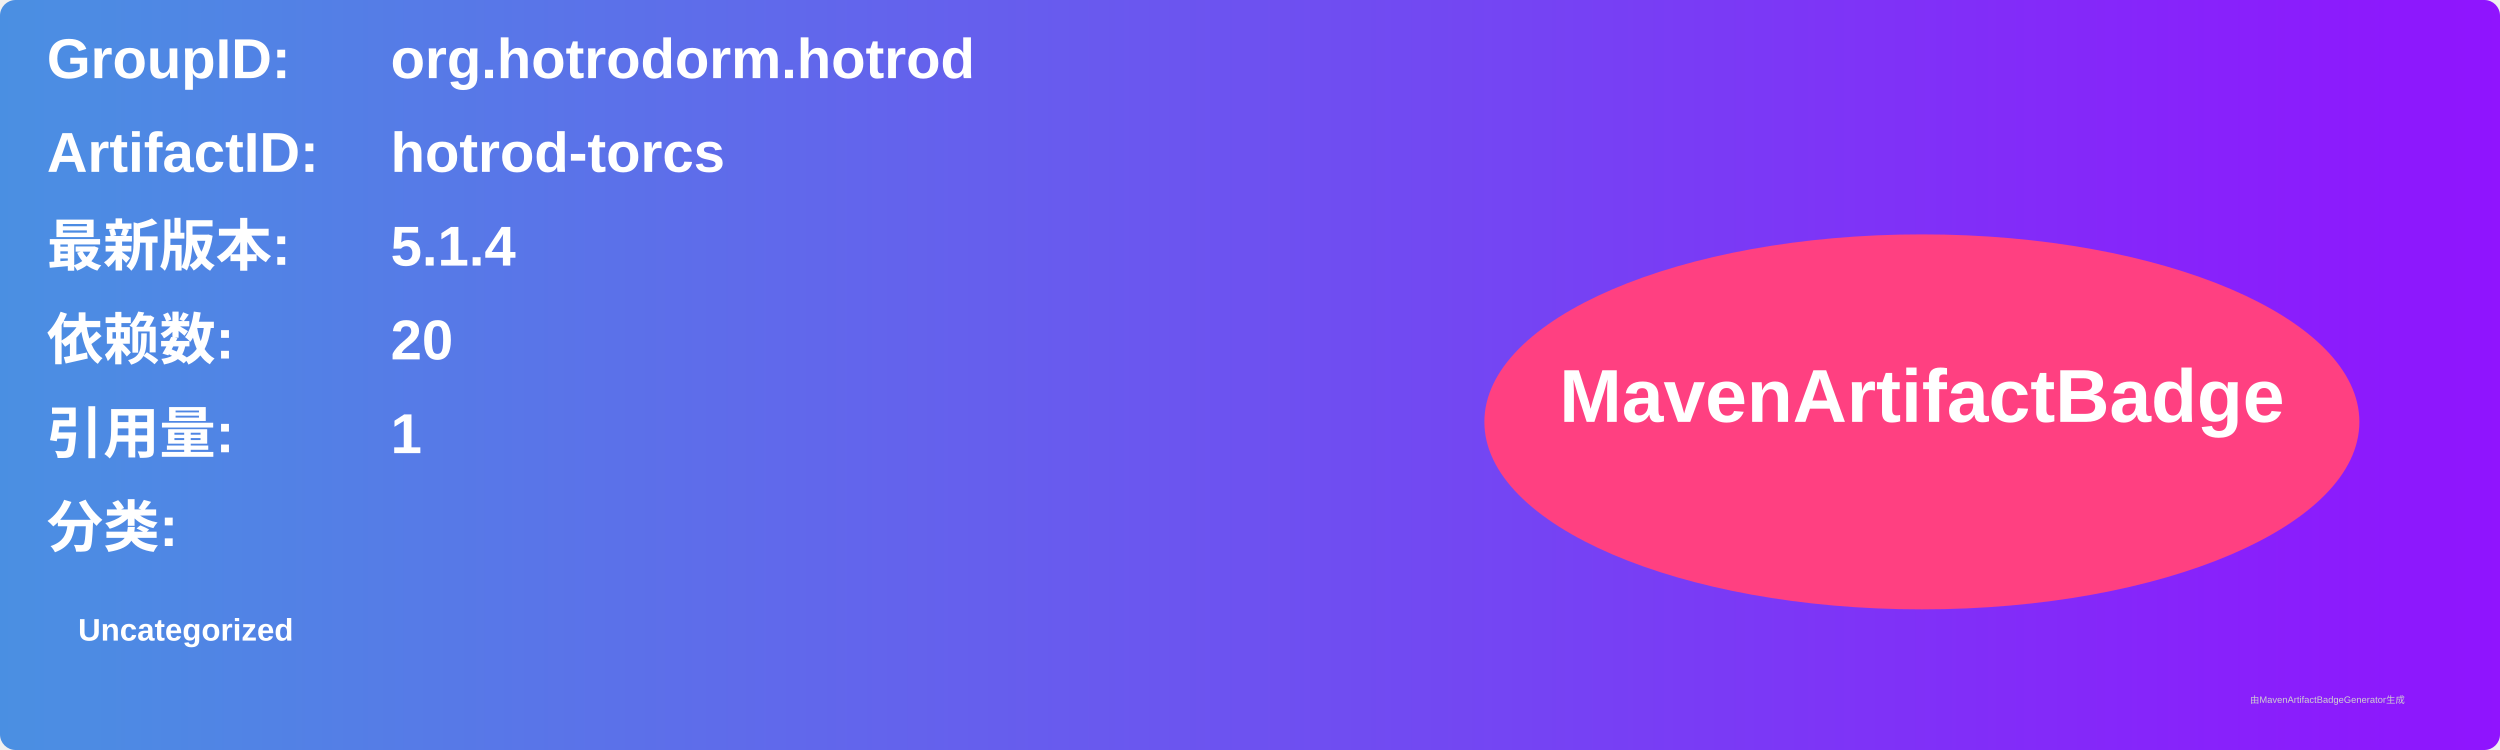
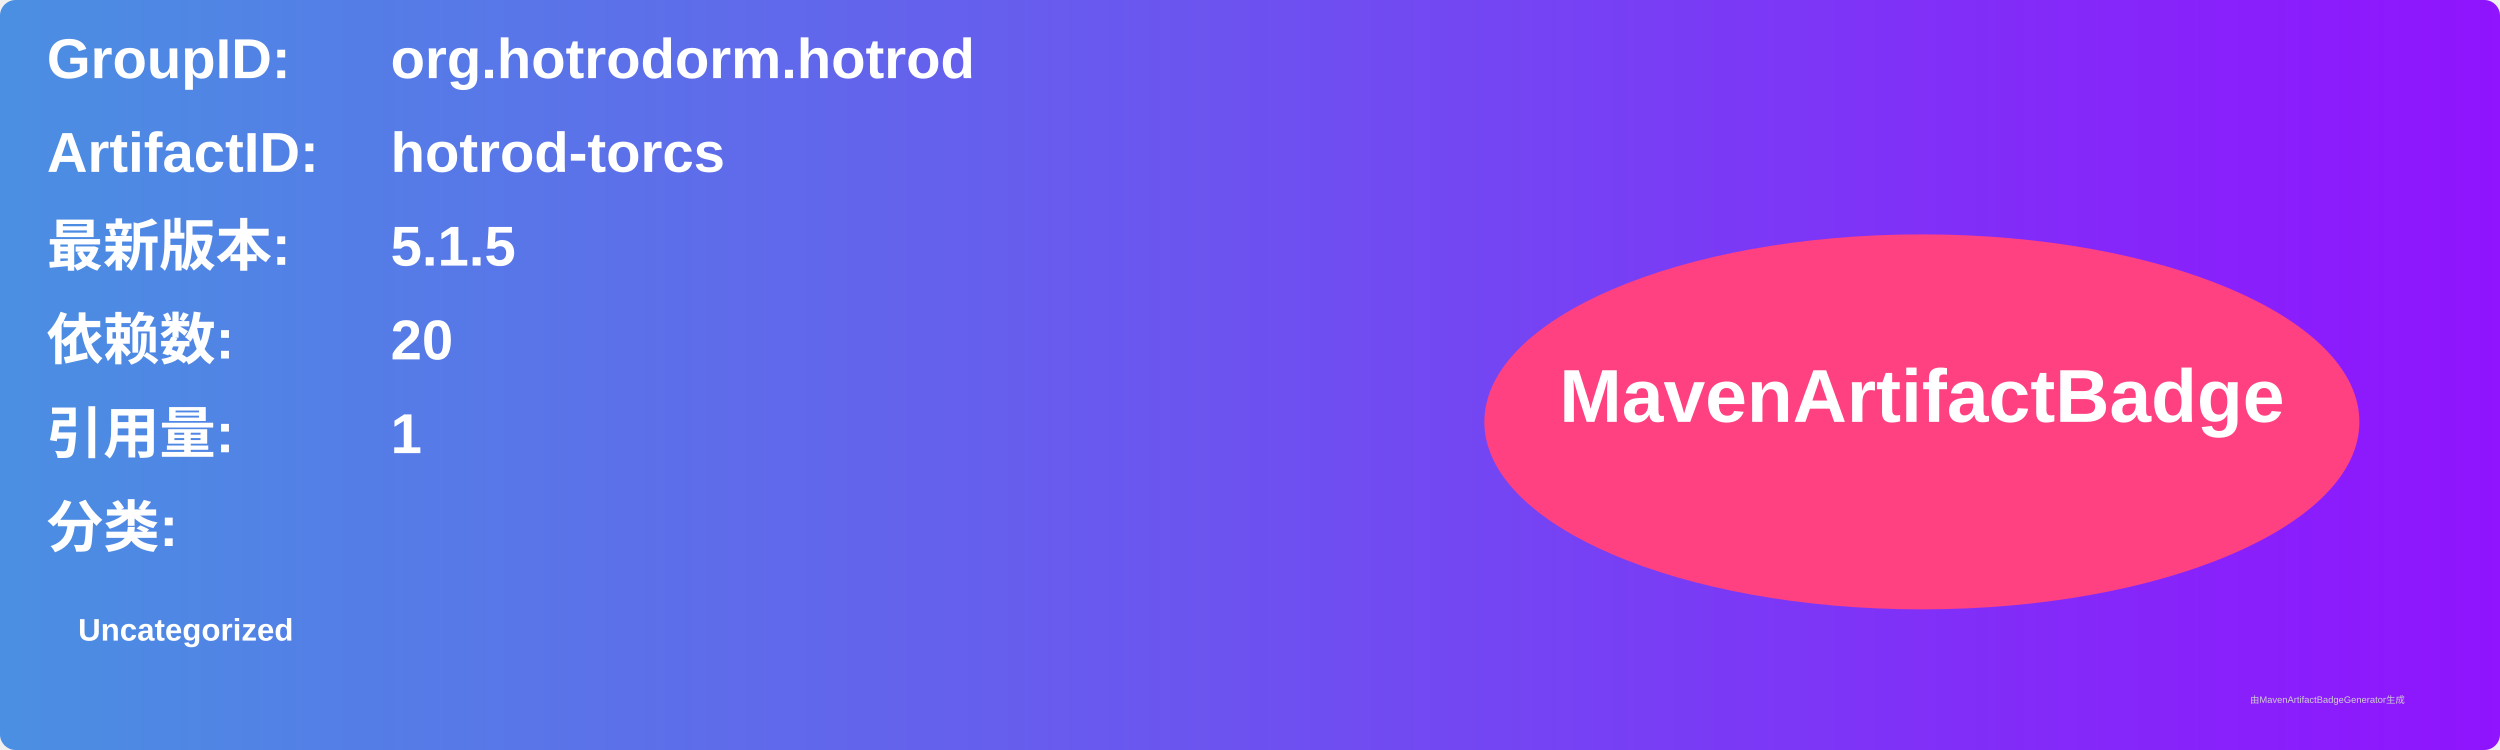
<svg xmlns="http://www.w3.org/2000/svg" width="800" height="240" viewBox="0 0 800 240">
  <linearGradient id="grad" x1="0%" y1="0%" x2="100%" y2="0%">
    <stop offset="0%" stop-color="#4a90e2" />
    <stop offset="100%" stop-color="#9013fe" />
  </linearGradient>
  <rect width="100%" height="100%" rx="5" ry="5" fill="url(#grad)" />
  <g transform="translate(15, 15)">
    <text x="0" y="10" font-family="Arial" font-size="18" fill="white" font-weight="bold" width="260">GroupID:</text>
    <text x="110" y="10" font-family="Arial" font-size="18" fill="white" font-weight="bold" width="460">org.hotrodorm.hotrod</text>
    <text x="0" y="40" font-family="Arial" font-size="18" fill="white" font-weight="bold" width="260">ArtifactID:</text>
    <text x="110" y="40" font-family="Arial" font-size="18" fill="white" font-weight="bold" width="460">hotrod-torcs</text>
    <text x="0" y="70" font-family="Arial" font-size="18" fill="white" font-weight="bold">最新版本:</text>
    <text x="110" y="70" font-family="Arial" font-size="18" fill="white" font-weight="bold">
-       <tspan font-weight="bold">5.1.4</tspan>
+       <tspan font-weight="bold">5.1.5</tspan>
    </text>
    <text x="0" y="100" font-family="Arial" font-size="18" fill="white" font-weight="bold">依赖数: </text>
    <text x="110" y="100" font-family="Arial" font-size="18" fill="white">
      <tspan font-weight="bold">20</tspan>
    </text>
    <text x="0" y="130" font-family="Arial" font-size="18" fill="white" font-weight="bold">引用量: </text>
    <text x="110" y="130" font-family="Arial" font-size="18" fill="white">
      <tspan font-weight="bold">1</tspan>
    </text>
    <text x="0" y="160" font-family="Arial" font-size="18" fill="white" font-weight="bold">分类:</text>
    <text x="10" y="190" font-family="Arial" font-size="10" fill="white">
      <tspan font-weight="bold">Uncategorized</tspan>
    </text>
    <ellipse cx="600" cy="120" rx="140" ry="60" fill="#ff4081" />
    <text x="600" y="120" text-anchor="middle" font-family="Arial" font-size="24" fill="white" font-weight="bold">MavenArtifactBadge</text>
  </g>
  <text x="720" y="225" font-family="Arial" font-size="3" fill="#d0d0d0">由MavenArtifactBadgeGenerator生成</text>
</svg>
